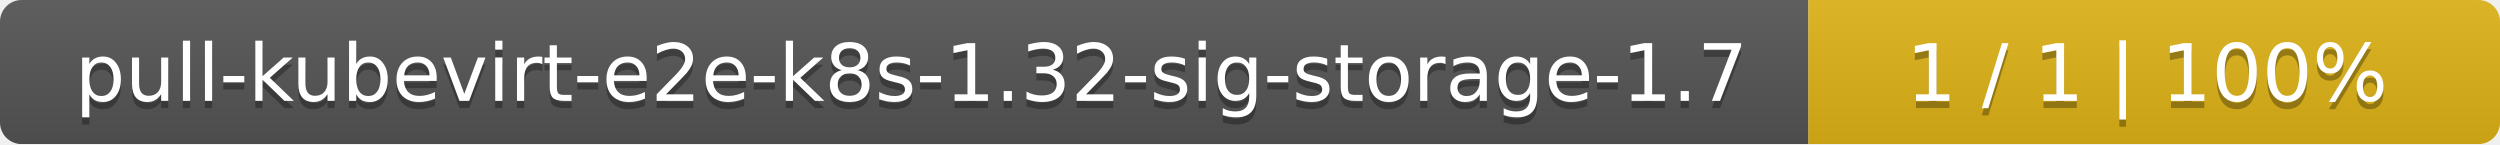
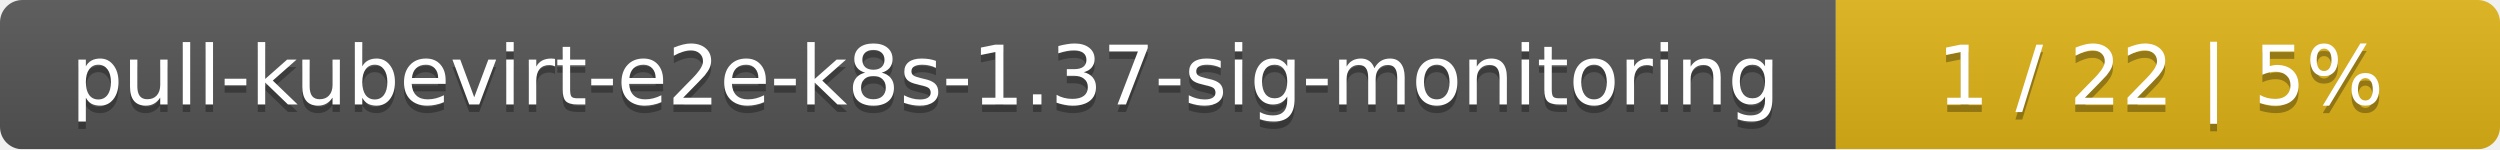
- <svg xmlns="http://www.w3.org/2000/svg" width="347" height="20">
+ <svg xmlns="http://www.w3.org/2000/svg" width="335" height="20">
  <linearGradient id="smooth" x2="0" y2="100%">
    <stop offset="0" stop-color="#bbb" stop-opacity=".1" />
    <stop offset="1" stop-opacity=".1" />
  </linearGradient>
  <mask id="round">
-     <rect width="347" height="20" rx="3" fill="#fff" />
+     <rect width="335" height="20" rx="3" fill="#fff" />
  </mask>
  <g mask="url(#round)">
-     <rect width="251" height="20" fill="#555" />
-     <rect x="251" width="96" height="20" fill="#dfb317" />
-     <rect width="347" height="20" fill="url(#smooth)" />
+     <rect width="246" height="20" fill="#555" />
+     <rect x="246" width="89" height="20" fill="#dfb317" />
+     <rect width="335" height="20" fill="url(#smooth)" />
  </g>
  <g fill="#fff" text-anchor="middle" font-family="DejaVu Sans,Verdana,Geneva,sans-serif" font-size="11">
-     <text x="126.5" y="15" fill="#010101" fill-opacity=".3">pull-kubevirt-e2e-k8s-1.32-sig-storage-1.7</text>
-     <text x="126.5" y="14">pull-kubevirt-e2e-k8s-1.32-sig-storage-1.7</text>
-     <text x="298" y="15" fill="#010101" fill-opacity=".3">1 / 1    |    100%</text>
-     <text x="298" y="14">1 / 1    |    100%</text>
+     <text x="124" y="15" fill="#010101" fill-opacity=".3">pull-kubevirt-e2e-k8s-1.37-sig-monitoring</text>
+     <text x="124" y="14">pull-kubevirt-e2e-k8s-1.37-sig-monitoring</text>
+     <text x="289.5" y="15" fill="#010101" fill-opacity=".3">1 / 22    |    5%</text>
+     <text x="289.5" y="14">1 / 22    |    5%</text>
  </g>
</svg>
